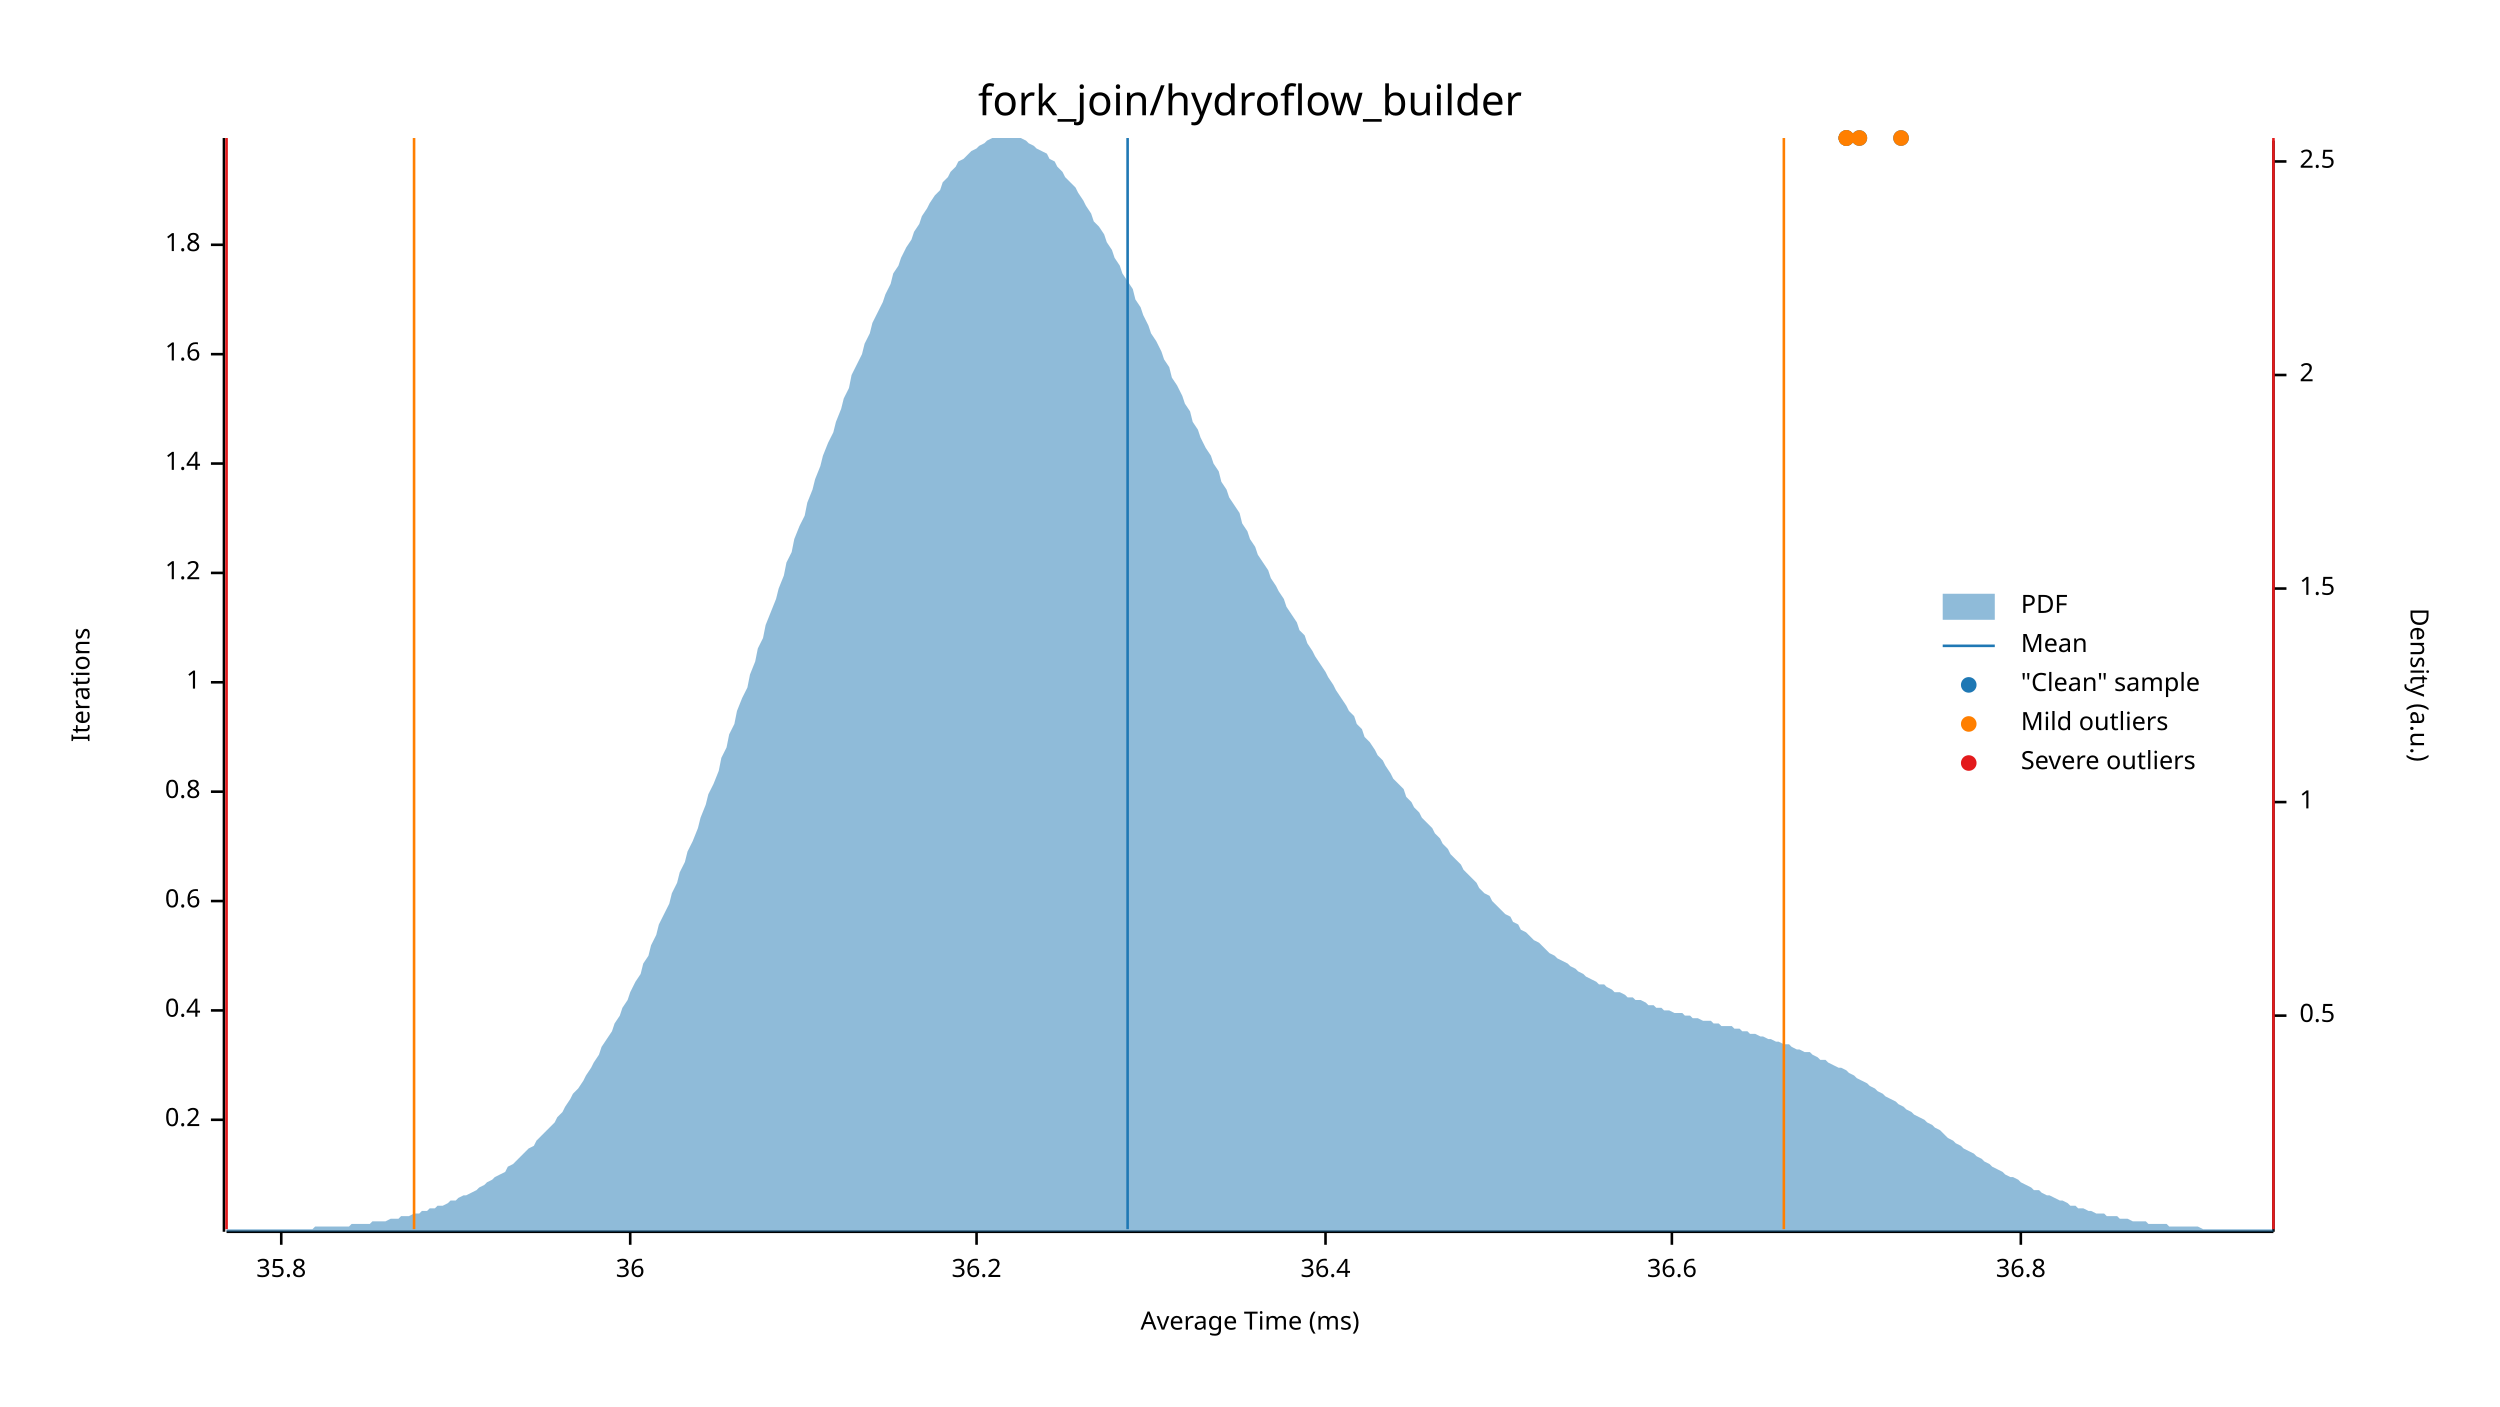
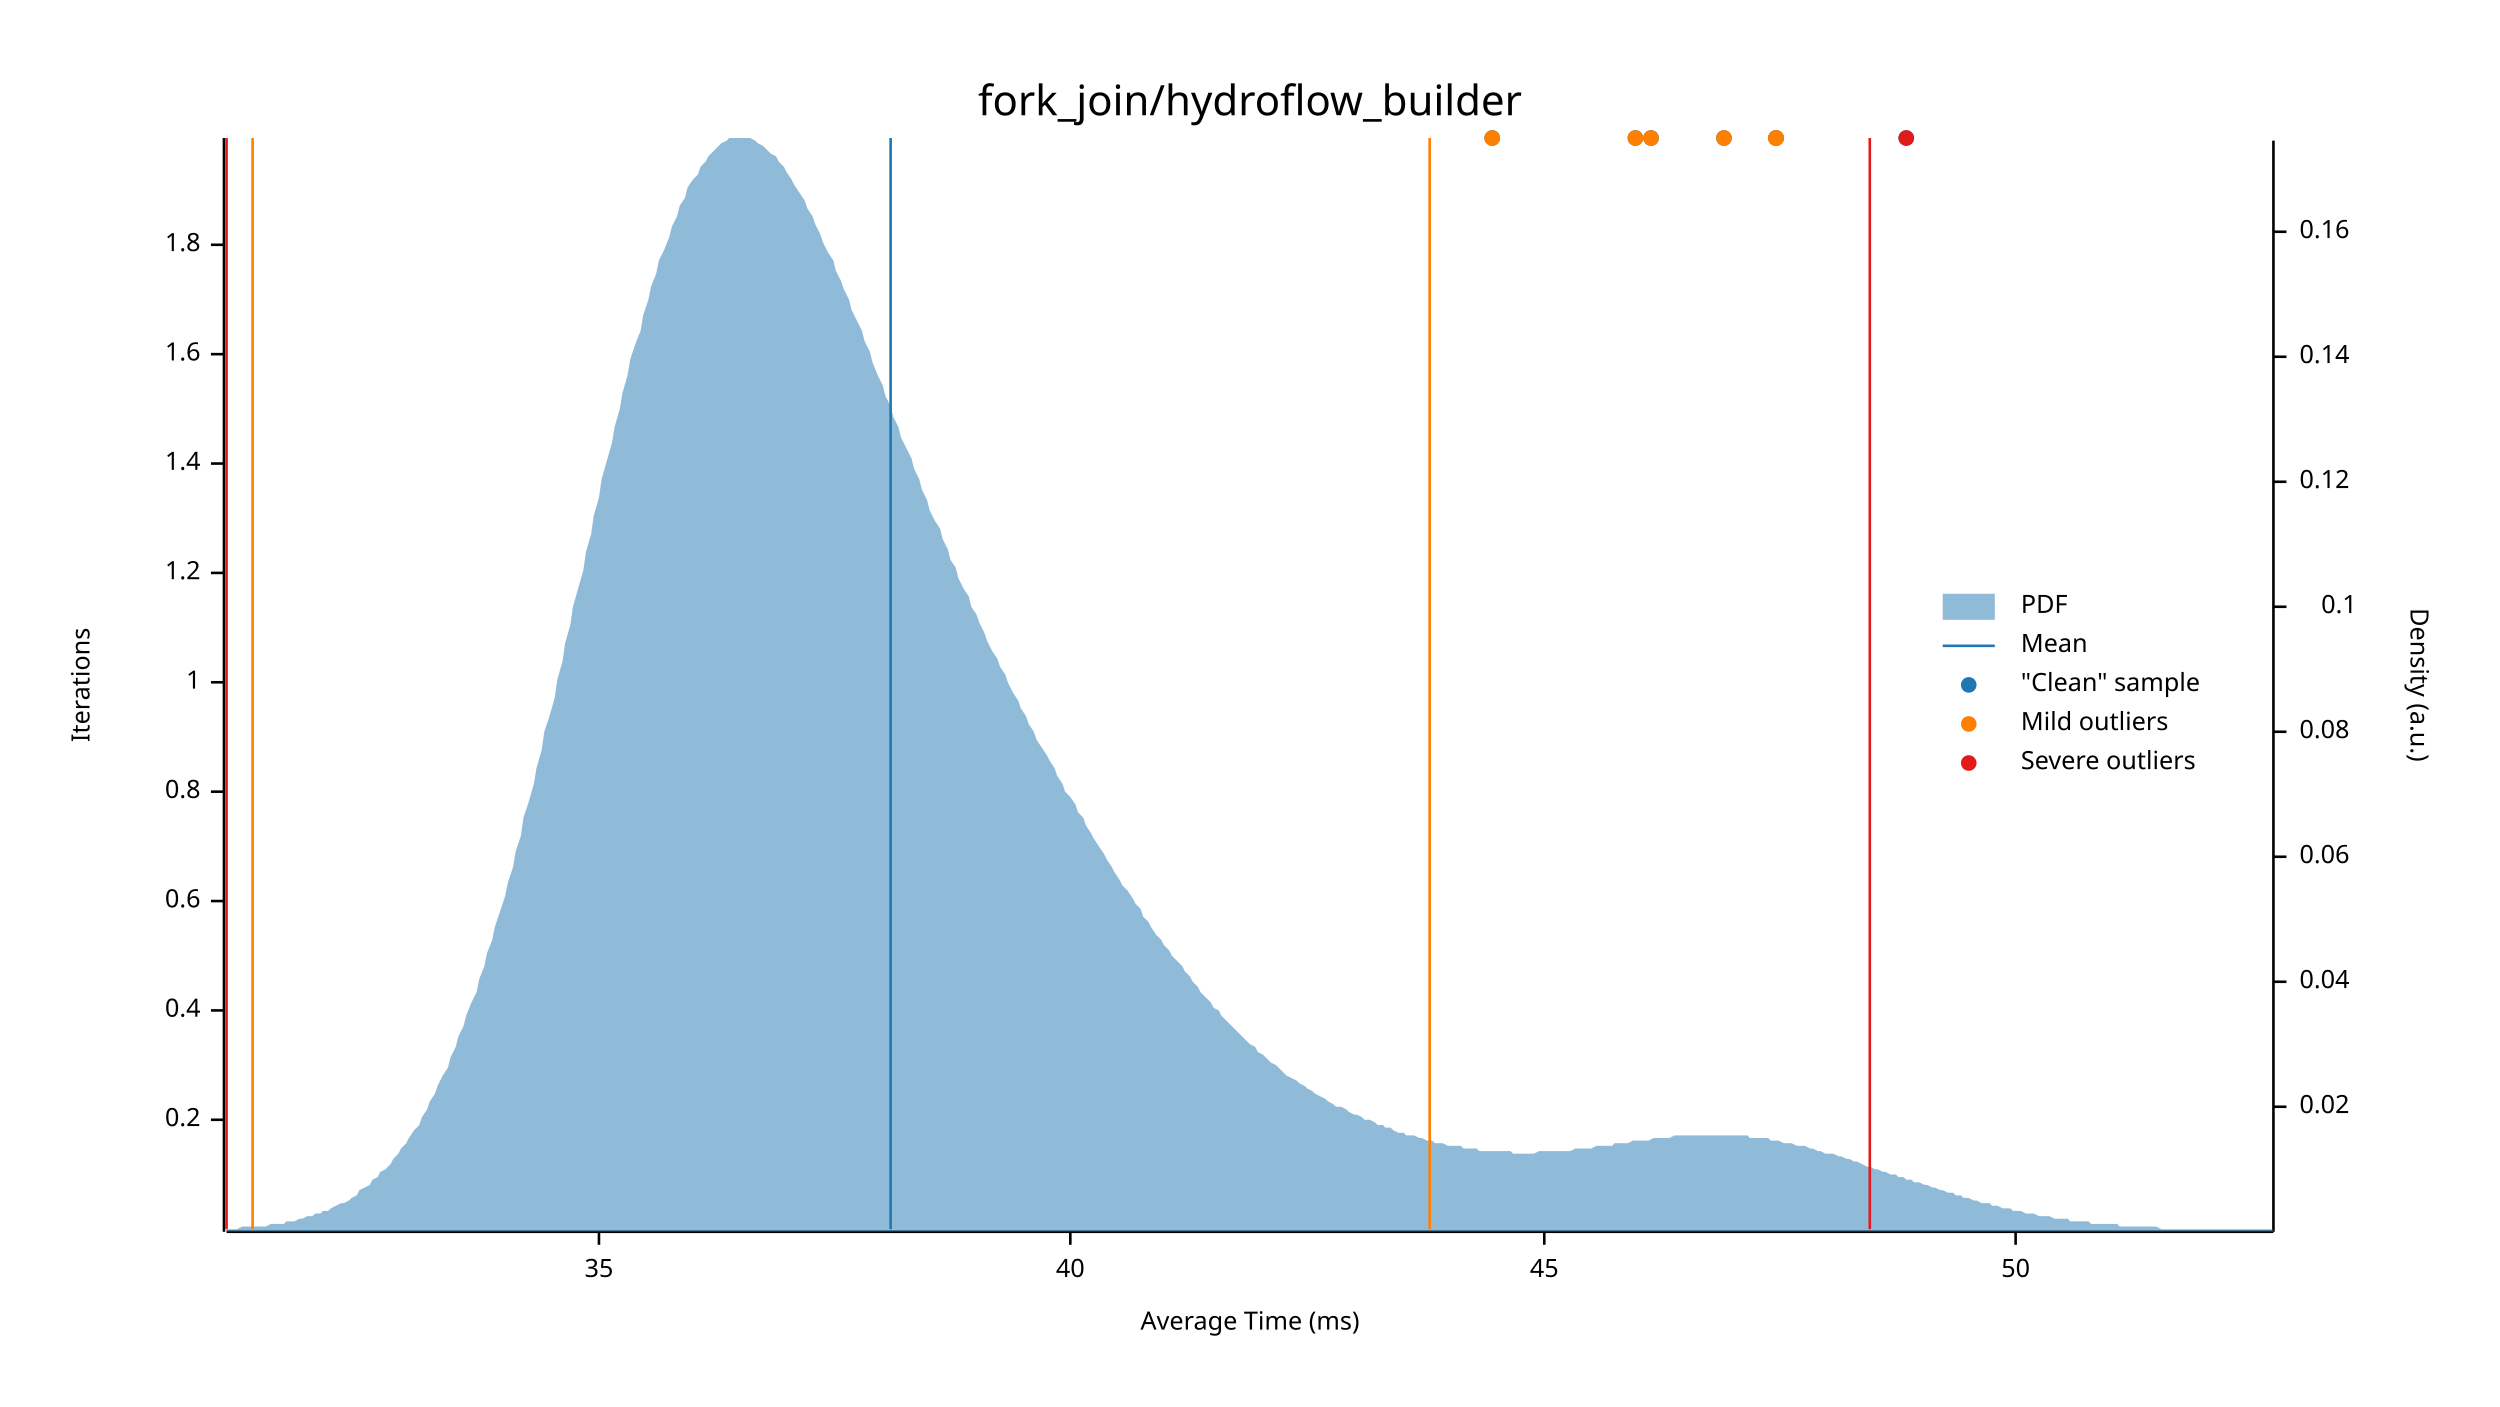
<svg xmlns="http://www.w3.org/2000/svg" width="960" height="540" viewBox="0 0 960 540">
  <text x="480" y="32" dy="0.76em" text-anchor="middle" font-family="sans-serif" font-size="16.129" opacity="1" fill="#000000">
fork_join/hydroflow_builder
</text>
  <text x="27" y="263" dy="0.76em" text-anchor="middle" font-family="sans-serif" font-size="9.677" opacity="1" fill="#000000" transform="rotate(270, 27, 263)">
Iterations
</text>
  <text x="480" y="513" dy="-0.5ex" text-anchor="middle" font-family="sans-serif" font-size="9.677" opacity="1" fill="#000000">
Average Time (ms)
</text>
  <polyline fill="none" opacity="1" stroke="#000000" stroke-width="1" points="86,53 86,473 " />
  <text x="77" y="430" dy="0.5ex" text-anchor="end" font-family="sans-serif" font-size="9.677" opacity="1" fill="#000000">
0.2
</text>
  <polyline fill="none" opacity="1" stroke="#000000" stroke-width="1" points="81,430 86,430 " />
  <text x="77" y="388" dy="0.5ex" text-anchor="end" font-family="sans-serif" font-size="9.677" opacity="1" fill="#000000">
0.4
</text>
  <polyline fill="none" opacity="1" stroke="#000000" stroke-width="1" points="81,388 86,388 " />
  <text x="77" y="346" dy="0.5ex" text-anchor="end" font-family="sans-serif" font-size="9.677" opacity="1" fill="#000000">
0.6
</text>
  <polyline fill="none" opacity="1" stroke="#000000" stroke-width="1" points="81,346 86,346 " />
  <text x="77" y="304" dy="0.5ex" text-anchor="end" font-family="sans-serif" font-size="9.677" opacity="1" fill="#000000">
0.8
</text>
  <polyline fill="none" opacity="1" stroke="#000000" stroke-width="1" points="81,304 86,304 " />
  <text x="77" y="262" dy="0.5ex" text-anchor="end" font-family="sans-serif" font-size="9.677" opacity="1" fill="#000000">
1
</text>
  <polyline fill="none" opacity="1" stroke="#000000" stroke-width="1" points="81,262 86,262 " />
  <text x="77" y="220" dy="0.5ex" text-anchor="end" font-family="sans-serif" font-size="9.677" opacity="1" fill="#000000">
1.2
</text>
  <polyline fill="none" opacity="1" stroke="#000000" stroke-width="1" points="81,220 86,220 " />
  <text x="77" y="178" dy="0.5ex" text-anchor="end" font-family="sans-serif" font-size="9.677" opacity="1" fill="#000000">
1.4
</text>
  <polyline fill="none" opacity="1" stroke="#000000" stroke-width="1" points="81,178 86,178 " />
  <text x="77" y="136" dy="0.5ex" text-anchor="end" font-family="sans-serif" font-size="9.677" opacity="1" fill="#000000">
1.6
</text>
  <polyline fill="none" opacity="1" stroke="#000000" stroke-width="1" points="81,136 86,136 " />
  <text x="77" y="94" dy="0.5ex" text-anchor="end" font-family="sans-serif" font-size="9.677" opacity="1" fill="#000000">
1.8
</text>
  <polyline fill="none" opacity="1" stroke="#000000" stroke-width="1" points="81,94 86,94 " />
  <polyline fill="none" opacity="1" stroke="#000000" stroke-width="1" points="87,473 873,473 " />
-   <text x="108" y="483" dy="0.76em" text-anchor="middle" font-family="sans-serif" font-size="9.677" opacity="1" fill="#000000">
- 35.8
+   <text x="230" y="483" dy="0.76em" text-anchor="middle" font-family="sans-serif" font-size="9.677" opacity="1" fill="#000000">
+ 35
</text>
-   <polyline fill="none" opacity="1" stroke="#000000" stroke-width="1" points="108,473 108,478 " />
-   <text x="242" y="483" dy="0.76em" text-anchor="middle" font-family="sans-serif" font-size="9.677" opacity="1" fill="#000000">
- 36
+   <polyline fill="none" opacity="1" stroke="#000000" stroke-width="1" points="230,473 230,478 " />
+   <text x="411" y="483" dy="0.76em" text-anchor="middle" font-family="sans-serif" font-size="9.677" opacity="1" fill="#000000">
+ 40
</text>
-   <polyline fill="none" opacity="1" stroke="#000000" stroke-width="1" points="242,473 242,478 " />
-   <text x="375" y="483" dy="0.76em" text-anchor="middle" font-family="sans-serif" font-size="9.677" opacity="1" fill="#000000">
- 36.2
+   <polyline fill="none" opacity="1" stroke="#000000" stroke-width="1" points="411,473 411,478 " />
+   <text x="593" y="483" dy="0.76em" text-anchor="middle" font-family="sans-serif" font-size="9.677" opacity="1" fill="#000000">
+ 45
</text>
-   <polyline fill="none" opacity="1" stroke="#000000" stroke-width="1" points="375,473 375,478 " />
-   <text x="509" y="483" dy="0.76em" text-anchor="middle" font-family="sans-serif" font-size="9.677" opacity="1" fill="#000000">
- 36.4
+   <polyline fill="none" opacity="1" stroke="#000000" stroke-width="1" points="593,473 593,478 " />
+   <text x="774" y="483" dy="0.76em" text-anchor="middle" font-family="sans-serif" font-size="9.677" opacity="1" fill="#000000">
+ 50
</text>
-   <polyline fill="none" opacity="1" stroke="#000000" stroke-width="1" points="509,473 509,478 " />
-   <text x="642" y="483" dy="0.76em" text-anchor="middle" font-family="sans-serif" font-size="9.677" opacity="1" fill="#000000">
- 36.6
- </text>
-   <polyline fill="none" opacity="1" stroke="#000000" stroke-width="1" points="642,473 642,478 " />
-   <text x="776" y="483" dy="0.76em" text-anchor="middle" font-family="sans-serif" font-size="9.677" opacity="1" fill="#000000">
- 36.8
- </text>
-   <polyline fill="none" opacity="1" stroke="#000000" stroke-width="1" points="776,473 776,478 " />
+   <polyline fill="none" opacity="1" stroke="#000000" stroke-width="1" points="774,473 774,478 " />
  <text x="933" y="263" dy="0.76em" text-anchor="middle" font-family="sans-serif" font-size="9.677" opacity="1" fill="#000000" transform="rotate(90, 933, 263)">
Density (a.u.)
</text>
  <polyline fill="none" opacity="1" stroke="#000000" stroke-width="1" points="873,54 873,473 " />
-   <text x="883" y="390" dy="0.5ex" text-anchor="start" font-family="sans-serif" font-size="9.677" opacity="1" fill="#000000">
- 0.5
+   <text x="883" y="425" dy="0.5ex" text-anchor="start" font-family="sans-serif" font-size="9.677" opacity="1" fill="#000000">
+ 0.02
</text>
-   <polyline fill="none" opacity="1" stroke="#000000" stroke-width="1" points="873,390 878,390 " />
-   <text x="883" y="308" dy="0.5ex" text-anchor="start" font-family="sans-serif" font-size="9.677" opacity="1" fill="#000000">
- 1
+   <polyline fill="none" opacity="1" stroke="#000000" stroke-width="1" points="873,425 878,425 " />
+   <text x="883" y="377" dy="0.5ex" text-anchor="start" font-family="sans-serif" font-size="9.677" opacity="1" fill="#000000">
+ 0.04
</text>
-   <polyline fill="none" opacity="1" stroke="#000000" stroke-width="1" points="873,308 878,308 " />
-   <text x="883" y="226" dy="0.5ex" text-anchor="start" font-family="sans-serif" font-size="9.677" opacity="1" fill="#000000">
- 1.5
+   <polyline fill="none" opacity="1" stroke="#000000" stroke-width="1" points="873,377 878,377 " />
+   <text x="883" y="329" dy="0.5ex" text-anchor="start" font-family="sans-serif" font-size="9.677" opacity="1" fill="#000000">
+ 0.06
</text>
-   <polyline fill="none" opacity="1" stroke="#000000" stroke-width="1" points="873,226 878,226 " />
-   <text x="883" y="144" dy="0.5ex" text-anchor="start" font-family="sans-serif" font-size="9.677" opacity="1" fill="#000000">
- 2
+   <polyline fill="none" opacity="1" stroke="#000000" stroke-width="1" points="873,329 878,329 " />
+   <text x="883" y="281" dy="0.5ex" text-anchor="start" font-family="sans-serif" font-size="9.677" opacity="1" fill="#000000">
+ 0.08
</text>
-   <polyline fill="none" opacity="1" stroke="#000000" stroke-width="1" points="873,144 878,144 " />
-   <text x="883" y="62" dy="0.5ex" text-anchor="start" font-family="sans-serif" font-size="9.677" opacity="1" fill="#000000">
- 2.5
+   <polyline fill="none" opacity="1" stroke="#000000" stroke-width="1" points="873,281 878,281 " />
+   <text x="905" y="233" dy="0.5ex" text-anchor="end" font-family="sans-serif" font-size="9.677" opacity="1" fill="#000000">
+ 0.1
</text>
-   <polyline fill="none" opacity="1" stroke="#000000" stroke-width="1" points="873,62 878,62 " />
-   <polygon opacity="0.5" fill="#1F78B4" points="87,472 88,472 90,472 91,472 93,472 94,472 96,472 98,472 99,472 101,472 102,472 104,472 105,472 107,472 109,472 110,472 112,472 113,472 115,472 116,472 118,472 120,472 121,471 123,471 124,471 126,471 127,471 129,471 131,471 132,471 134,471 135,470 137,470 138,470 140,470 142,470 143,469 145,469 146,469 148,469 150,468 151,468 153,468 154,467 156,467 157,467 159,466 161,466 162,465 164,465 165,464 167,464 168,463 170,463 172,462 173,461 175,461 176,460 178,459 179,459 181,458 183,457 184,456 186,455 187,454 189,453 190,452 192,451 194,450 195,448 197,447 198,446 200,444 201,443 203,441 205,440 206,438 208,436 209,435 211,433 213,431 214,429 216,427 217,425 219,422 220,420 222,418 224,415 225,413 227,410 228,408 230,405 231,402 233,399 235,396 236,393 238,390 239,387 241,384 242,381 244,377 246,374 247,370 249,367 250,363 252,359 253,355 255,351 257,347 258,343 260,339 261,335 263,331 264,327 266,323 268,318 269,314 271,309 272,305 274,301 276,296 277,291 279,287 280,282 282,278 283,273 285,268 287,264 288,259 290,254 291,249 293,245 294,240 296,235 298,230 299,226 301,221 302,216 304,212 305,207 307,202 309,198 310,193 312,188 313,184 315,179 316,175 318,170 320,166 321,162 323,157 324,153 326,149 327,144 329,140 331,136 332,132 334,128 335,124 337,120 339,116 340,113 342,109 343,105 345,102 346,99 348,95 350,92 351,89 353,86 354,83 356,80 357,78 359,75 361,73 362,70 364,68 365,66 367,64 368,62 370,61 372,59 373,58 375,57 376,56 378,55 379,54 381,53 383,53 384,53 386,53 387,53 389,53 391,53 392,53 394,54 395,55 397,56 398,57 400,58 402,59 403,61 405,62 406,64 408,66 409,68 411,70 413,72 414,74 416,77 417,79 419,82 420,85 422,87 424,90 425,93 427,96 428,99 430,102 431,105 433,108 435,111 436,115 438,118 439,121 441,125 442,128 444,131 446,135 447,138 449,141 450,145 452,148 454,152 455,155 457,158 458,162 460,165 461,168 463,172 465,175 466,178 468,181 469,185 471,188 472,191 474,194 476,197 477,201 479,204 480,207 482,210 483,213 485,216 487,219 488,222 490,225 491,227 493,230 494,233 496,236 498,239 499,242 501,244 502,247 504,250 505,252 507,255 509,258 510,260 512,263 513,265 515,268 517,271 518,273 520,275 521,278 523,280 524,283 526,285 528,288 529,290 531,292 532,294 534,297 535,299 537,301 539,303 540,306 542,308 543,310 545,312 546,314 548,316 550,318 551,320 553,322 554,324 556,326 557,328 559,330 561,332 562,334 564,336 565,337 567,339 568,341 570,343 572,344 573,346 575,348 576,349 578,351 580,352 581,354 583,355 584,357 586,358 587,359 589,361 591,362 592,363 594,365 595,366 597,367 598,368 600,369 602,370 603,371 605,372 606,373 608,374 609,375 611,376 613,377 614,378 616,378 617,379 619,380 620,381 622,381 624,382 625,383 627,383 628,384 630,384 632,385 633,386 635,386 636,387 638,387 639,388 641,388 643,389 644,389 646,389 647,390 649,390 650,391 652,391 654,392 655,392 657,392 658,393 660,393 661,394 663,394 665,394 666,395 668,395 669,396 671,396 672,397 674,397 676,398 677,398 679,399 680,399 682,400 683,400 685,401 687,401 688,402 690,403 691,403 693,404 695,404 696,405 698,406 699,407 701,407 702,408 704,409 706,410 707,410 709,411 710,412 712,413 713,414 715,415 717,416 718,417 720,418 721,419 723,420 724,421 726,422 728,423 729,424 731,425 732,426 734,427 735,428 737,429 739,430 740,431 742,432 743,433 745,434 746,435 748,437 750,438 751,439 753,440 754,441 756,442 758,443 759,444 761,445 762,446 764,447 765,448 767,449 769,450 770,451 772,452 773,452 775,453 776,454 778,455 780,456 781,457 783,457 784,458 786,459 787,459 789,460 791,461 792,461 794,462 795,463 797,463 798,464 800,464 802,465 803,465 805,466 806,466 808,466 809,467 811,467 813,467 814,468 816,468 817,468 819,469 821,469 822,469 824,469 825,470 827,470 828,470 830,470 832,470 833,471 835,471 836,471 838,471 839,471 841,471 843,471 844,471 846,472 847,472 849,472 850,472 852,472 854,472 855,472 857,472 858,472 860,472 861,472 863,472 865,472 866,472 868,472 869,472 871,472 873,472 873,473 87,473 " />
-   <polyline fill="none" opacity="1" stroke="#1F78B4" stroke-width="1" points="433,472 433,53 " />
-   <polyline fill="none" opacity="1" stroke="#FF7F00" stroke-width="1" points="159,472 159,53 " />
-   <polyline fill="none" opacity="1" stroke="#FF7F00" stroke-width="1" points="685,472 685,53 " />
+   <polyline fill="none" opacity="1" stroke="#000000" stroke-width="1" points="873,233 878,233 " />
+   <text x="883" y="185" dy="0.5ex" text-anchor="start" font-family="sans-serif" font-size="9.677" opacity="1" fill="#000000">
+ 0.12
+ </text>
+   <polyline fill="none" opacity="1" stroke="#000000" stroke-width="1" points="873,185 878,185 " />
+   <text x="883" y="137" dy="0.5ex" text-anchor="start" font-family="sans-serif" font-size="9.677" opacity="1" fill="#000000">
+ 0.14
+ </text>
+   <polyline fill="none" opacity="1" stroke="#000000" stroke-width="1" points="873,137 878,137 " />
+   <text x="883" y="89" dy="0.5ex" text-anchor="start" font-family="sans-serif" font-size="9.677" opacity="1" fill="#000000">
+ 0.16
+ </text>
+   <polyline fill="none" opacity="1" stroke="#000000" stroke-width="1" points="873,89 878,89 " />
+   <polygon opacity="0.5" fill="#1F78B4" points="87,472 88,472 90,472 91,472 93,471 94,471 96,471 98,471 99,471 101,471 102,471 104,470 105,470 107,470 109,470 110,469 112,469 113,469 115,468 116,468 118,467 120,467 121,466 123,466 124,465 126,465 127,464 129,463 131,462 132,462 134,461 135,460 137,459 138,457 140,456 142,455 143,453 145,452 146,450 148,449 150,447 151,445 153,443 154,441 156,439 157,437 159,434 161,432 162,429 164,426 165,423 167,420 168,417 170,413 172,410 173,406 175,402 176,398 178,394 179,390 181,385 183,381 184,376 186,371 187,366 189,361 190,356 192,350 194,344 195,339 197,333 198,327 200,321 201,314 203,308 205,301 206,295 208,288 209,281 211,275 213,268 214,261 216,254 217,247 219,240 220,233 222,226 224,219 225,212 227,205 228,198 230,191 231,184 233,177 235,170 236,164 238,157 239,151 241,144 242,138 244,132 246,127 247,121 249,115 250,110 252,105 253,100 255,96 257,91 258,87 260,83 261,79 263,76 264,72 266,69 268,67 269,64 271,62 272,60 274,58 276,56 277,55 279,54 280,53 282,53 283,53 285,53 287,53 288,53 290,54 291,55 293,56 294,57 296,59 298,60 299,62 301,64 302,66 304,69 305,71 307,74 309,77 310,80 312,83 313,86 315,90 316,93 318,97 320,100 321,104 323,108 324,111 326,115 327,119 329,123 331,127 332,131 334,135 335,139 337,144 339,148 340,152 342,156 343,160 345,164 346,168 348,172 350,176 351,180 353,184 354,188 356,192 357,196 359,200 361,203 362,207 364,211 365,215 367,218 368,222 370,226 372,229 373,233 375,236 376,239 378,243 379,246 381,250 383,253 384,256 386,259 387,262 389,266 391,269 392,272 394,275 395,278 397,281 398,284 400,287 402,290 403,292 405,295 406,298 408,301 409,304 411,306 413,309 414,312 416,314 417,317 419,320 420,322 422,325 424,328 425,330 427,333 428,335 430,338 431,340 433,342 435,345 436,347 438,349 439,352 441,354 442,356 444,359 446,361 447,363 449,365 450,367 452,369 454,371 455,373 457,375 458,377 460,379 461,381 463,383 465,385 466,387 468,388 469,390 471,392 472,393 474,395 476,397 477,398 479,400 480,401 482,402 483,404 485,405 487,407 488,408 490,409 491,410 493,412 494,413 496,414 498,415 499,416 501,417 502,418 504,419 505,420 507,421 509,422 510,423 512,424 513,425 515,425 517,426 518,427 520,428 521,428 523,429 524,430 526,430 528,431 529,432 531,432 532,433 534,433 535,434 537,435 539,435 540,436 542,436 543,436 545,437 546,437 548,438 550,438 551,439 553,439 554,439 556,440 557,440 559,440 561,440 562,441 564,441 565,441 567,441 568,442 570,442 572,442 573,442 575,442 576,442 578,442 580,442 581,443 583,443 584,443 586,443 587,443 589,443 591,442 592,442 594,442 595,442 597,442 598,442 600,442 602,442 603,442 605,441 606,441 608,441 609,441 611,441 613,440 614,440 616,440 617,440 619,440 620,439 622,439 624,439 625,439 627,438 628,438 630,438 632,438 633,438 635,437 636,437 638,437 639,437 641,437 643,436 644,436 646,436 647,436 649,436 650,436 652,436 654,436 655,436 657,436 658,436 660,436 661,436 663,436 665,436 666,436 668,436 669,436 671,436 672,437 674,437 676,437 677,437 679,437 680,438 682,438 683,438 685,439 687,439 688,439 690,440 691,440 693,440 695,441 696,441 698,442 699,442 701,443 702,443 704,443 706,444 707,444 709,445 710,445 712,446 713,446 715,447 717,448 718,448 720,449 721,449 723,450 724,450 726,451 728,451 729,452 731,452 732,453 734,453 735,454 737,454 739,455 740,455 742,456 743,456 745,457 746,457 748,458 750,458 751,459 753,459 754,460 756,460 758,461 759,461 761,462 762,462 764,462 765,463 767,463 769,464 770,464 772,464 773,465 775,465 776,465 778,466 780,466 781,466 783,467 784,467 786,467 787,467 789,468 791,468 792,468 794,468 795,469 797,469 798,469 800,469 802,469 803,470 805,470 806,470 808,470 809,470 811,470 813,470 814,471 816,471 817,471 819,471 821,471 822,471 824,471 825,471 827,471 828,471 830,472 832,472 833,472 835,472 836,472 838,472 839,472 841,472 843,472 844,472 846,472 847,472 849,472 850,472 852,472 854,472 855,472 857,472 858,472 860,472 861,472 863,472 865,472 866,472 868,472 869,472 871,472 873,472 873,473 87,473 " />
+   <polyline fill="none" opacity="1" stroke="#1F78B4" stroke-width="1" points="342,472 342,53 " />
+   <polyline fill="none" opacity="1" stroke="#FF7F00" stroke-width="1" points="97,472 97,53 " />
+   <polyline fill="none" opacity="1" stroke="#FF7F00" stroke-width="1" points="549,472 549,53 " />
  <polyline fill="none" opacity="1" stroke="#E31A1C" stroke-width="1" points="87,472 87,53 " />
-   <polyline fill="none" opacity="1" stroke="#E31A1C" stroke-width="1" points="873,472 873,53 " />
-   <circle cx="709" cy="53" r="3" opacity="1" fill="#1F78B4" stroke="none" stroke-width="1" />
-   <circle cx="730" cy="53" r="3" opacity="1" fill="#1F78B4" stroke="none" stroke-width="1" />
-   <circle cx="714" cy="53" r="3" opacity="1" fill="#1F78B4" stroke="none" stroke-width="1" />
-   <circle cx="709" cy="53" r="3" opacity="1" fill="#1F78B4" stroke="none" stroke-width="1" />
-   <circle cx="709" cy="53" r="3" opacity="1" fill="#FF7F00" stroke="none" stroke-width="1" />
-   <circle cx="730" cy="53" r="3" opacity="1" fill="#FF7F00" stroke="none" stroke-width="1" />
-   <circle cx="714" cy="53" r="3" opacity="1" fill="#FF7F00" stroke="none" stroke-width="1" />
-   <circle cx="709" cy="53" r="3" opacity="1" fill="#FF7F00" stroke="none" stroke-width="1" />
+   <polyline fill="none" opacity="1" stroke="#E31A1C" stroke-width="1" points="718,472 718,53 " />
+   <circle cx="732" cy="53" r="3" opacity="1" fill="#1F78B4" stroke="none" stroke-width="1" />
+   <circle cx="682" cy="53" r="3" opacity="1" fill="#1F78B4" stroke="none" stroke-width="1" />
+   <circle cx="682" cy="53" r="3" opacity="1" fill="#1F78B4" stroke="none" stroke-width="1" />
+   <circle cx="628" cy="53" r="3" opacity="1" fill="#1F78B4" stroke="none" stroke-width="1" />
+   <circle cx="662" cy="53" r="3" opacity="1" fill="#1F78B4" stroke="none" stroke-width="1" />
+   <circle cx="573" cy="53" r="3" opacity="1" fill="#1F78B4" stroke="none" stroke-width="1" />
+   <circle cx="634" cy="53" r="3" opacity="1" fill="#1F78B4" stroke="none" stroke-width="1" />
+   <circle cx="682" cy="53" r="3" opacity="1" fill="#FF7F00" stroke="none" stroke-width="1" />
+   <circle cx="682" cy="53" r="3" opacity="1" fill="#FF7F00" stroke="none" stroke-width="1" />
+   <circle cx="628" cy="53" r="3" opacity="1" fill="#FF7F00" stroke="none" stroke-width="1" />
+   <circle cx="662" cy="53" r="3" opacity="1" fill="#FF7F00" stroke="none" stroke-width="1" />
+   <circle cx="573" cy="53" r="3" opacity="1" fill="#FF7F00" stroke="none" stroke-width="1" />
+   <circle cx="634" cy="53" r="3" opacity="1" fill="#FF7F00" stroke="none" stroke-width="1" />
+   <circle cx="732" cy="53" r="3" opacity="1" fill="#E31A1C" stroke="none" stroke-width="1" />
  <text x="776" y="228" dy="0.76em" text-anchor="start" font-family="sans-serif" font-size="9.677" opacity="1" fill="#000000">
PDF
</text>
  <text x="776" y="243" dy="0.76em" text-anchor="start" font-family="sans-serif" font-size="9.677" opacity="1" fill="#000000">
Mean
</text>
  <text x="776" y="258" dy="0.76em" text-anchor="start" font-family="sans-serif" font-size="9.677" opacity="1" fill="#000000">
"Clean" sample
</text>
  <text x="776" y="273" dy="0.76em" text-anchor="start" font-family="sans-serif" font-size="9.677" opacity="1" fill="#000000">
Mild outliers
</text>
  <text x="776" y="288" dy="0.76em" text-anchor="start" font-family="sans-serif" font-size="9.677" opacity="1" fill="#000000">
Severe outliers
</text>
  <rect x="746" y="228" width="20" height="10" opacity="0.5" fill="#1F78B4" stroke="none" />
  <polyline fill="none" opacity="1" stroke="#1F78B4" stroke-width="1" points="746,248 766,248 " />
  <circle cx="756" cy="263" r="3" opacity="1" fill="#1F78B4" stroke="none" stroke-width="1" />
  <circle cx="756" cy="278" r="3" opacity="1" fill="#FF7F00" stroke="none" stroke-width="1" />
  <circle cx="756" cy="293" r="3" opacity="1" fill="#E31A1C" stroke="none" stroke-width="1" />
</svg>
